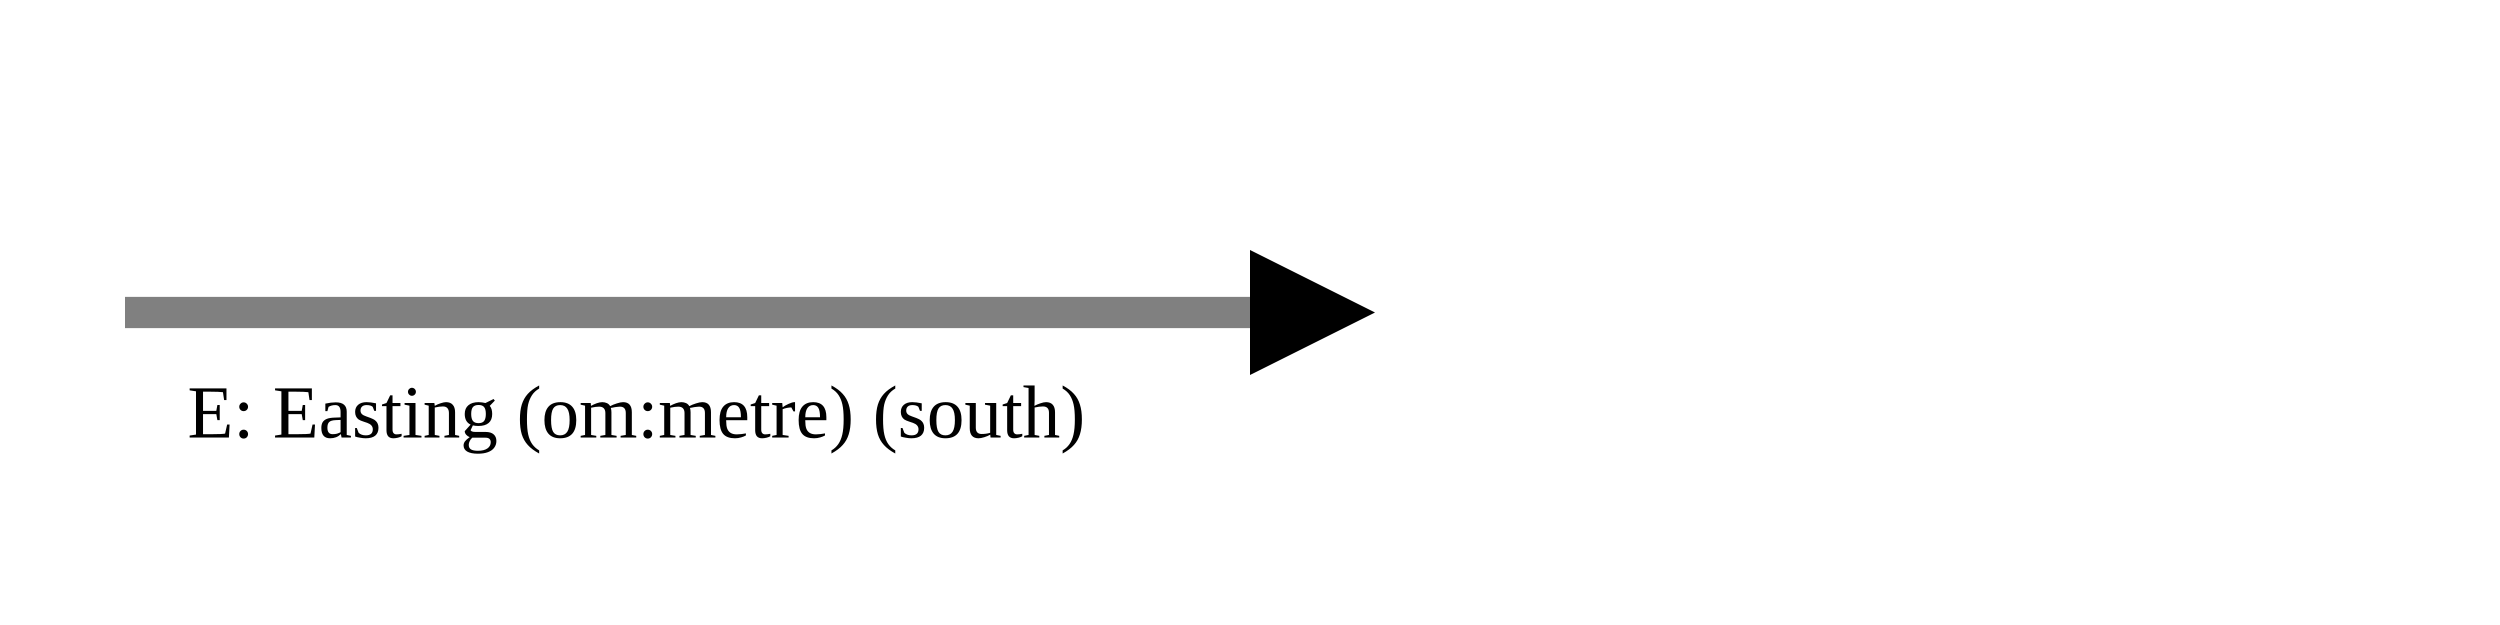
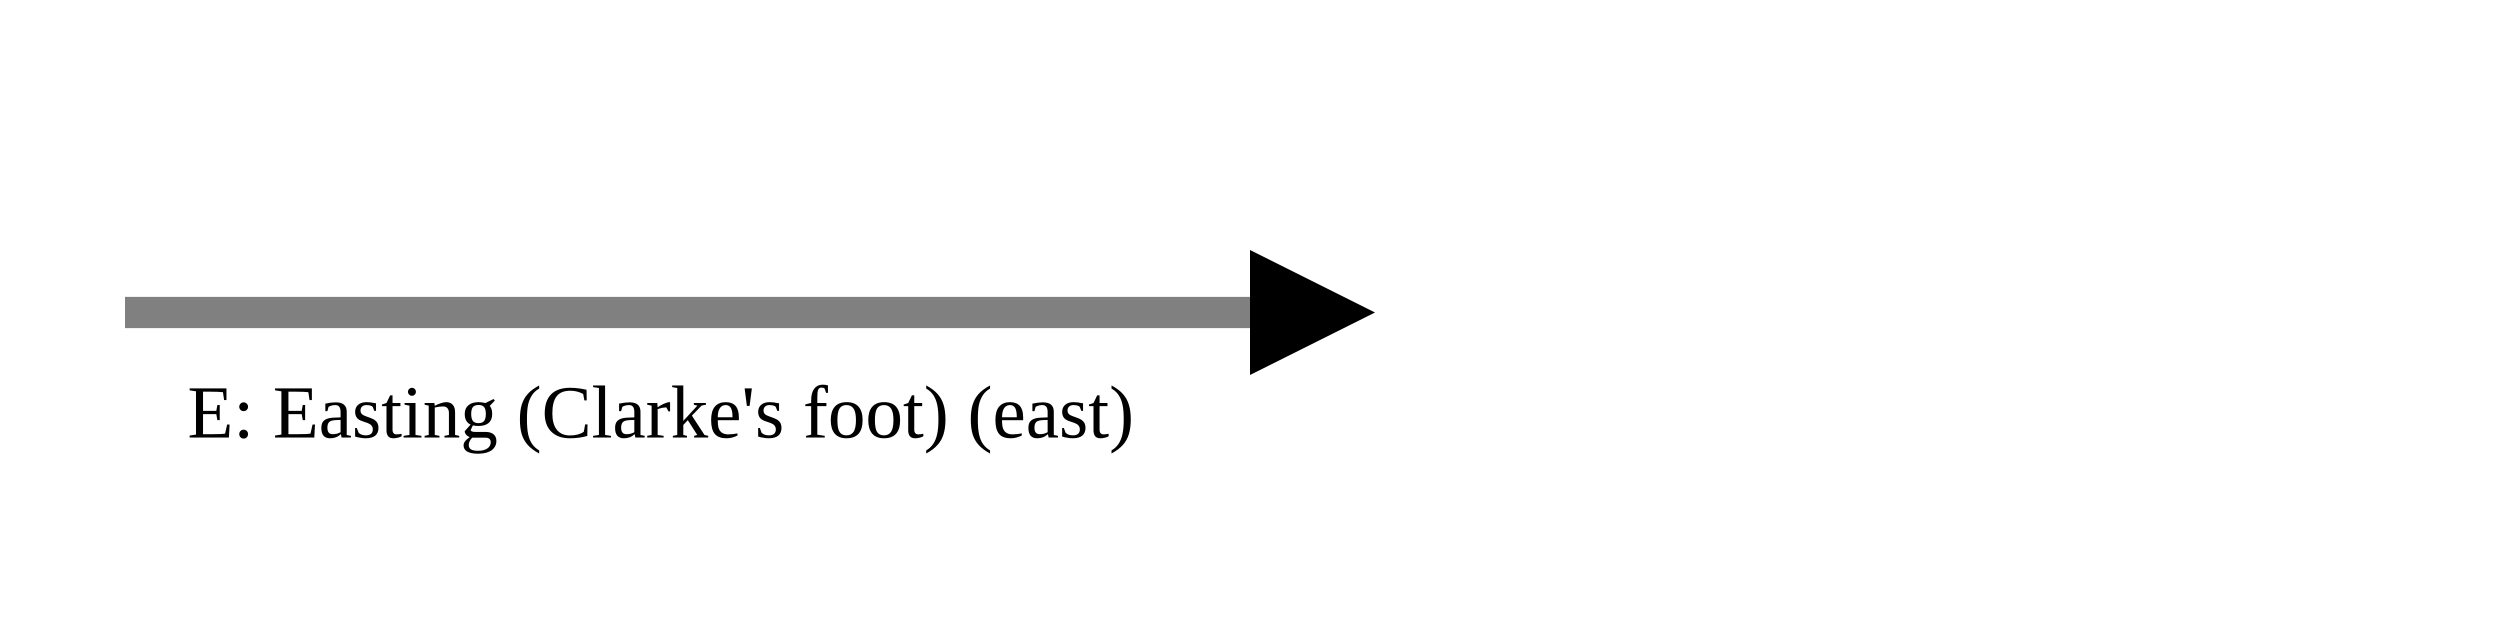
<svg xmlns="http://www.w3.org/2000/svg" version="1.1" width="400" height="100" viewbox="0 0 275 100">
  <defs>
    <marker id="arrowhead" markerWidth="10" markerHeight="7" refX="0" refY="2" orient="auto">
      <polygon points="0 0, 4 2, 0 4" />
    </marker>
  </defs>
  <line x1="20" y1="50" x2="200" y2="50" stroke="gray" stroke-width="5" marker-end="url(#arrowhead)" />
-   <text x="30" y="70" class="small">E: Easting (om:metre) (south)</text>
+   <text x="30" y="70" class="small">E: Easting (Clarke's foot) (east)</text>
</svg>
